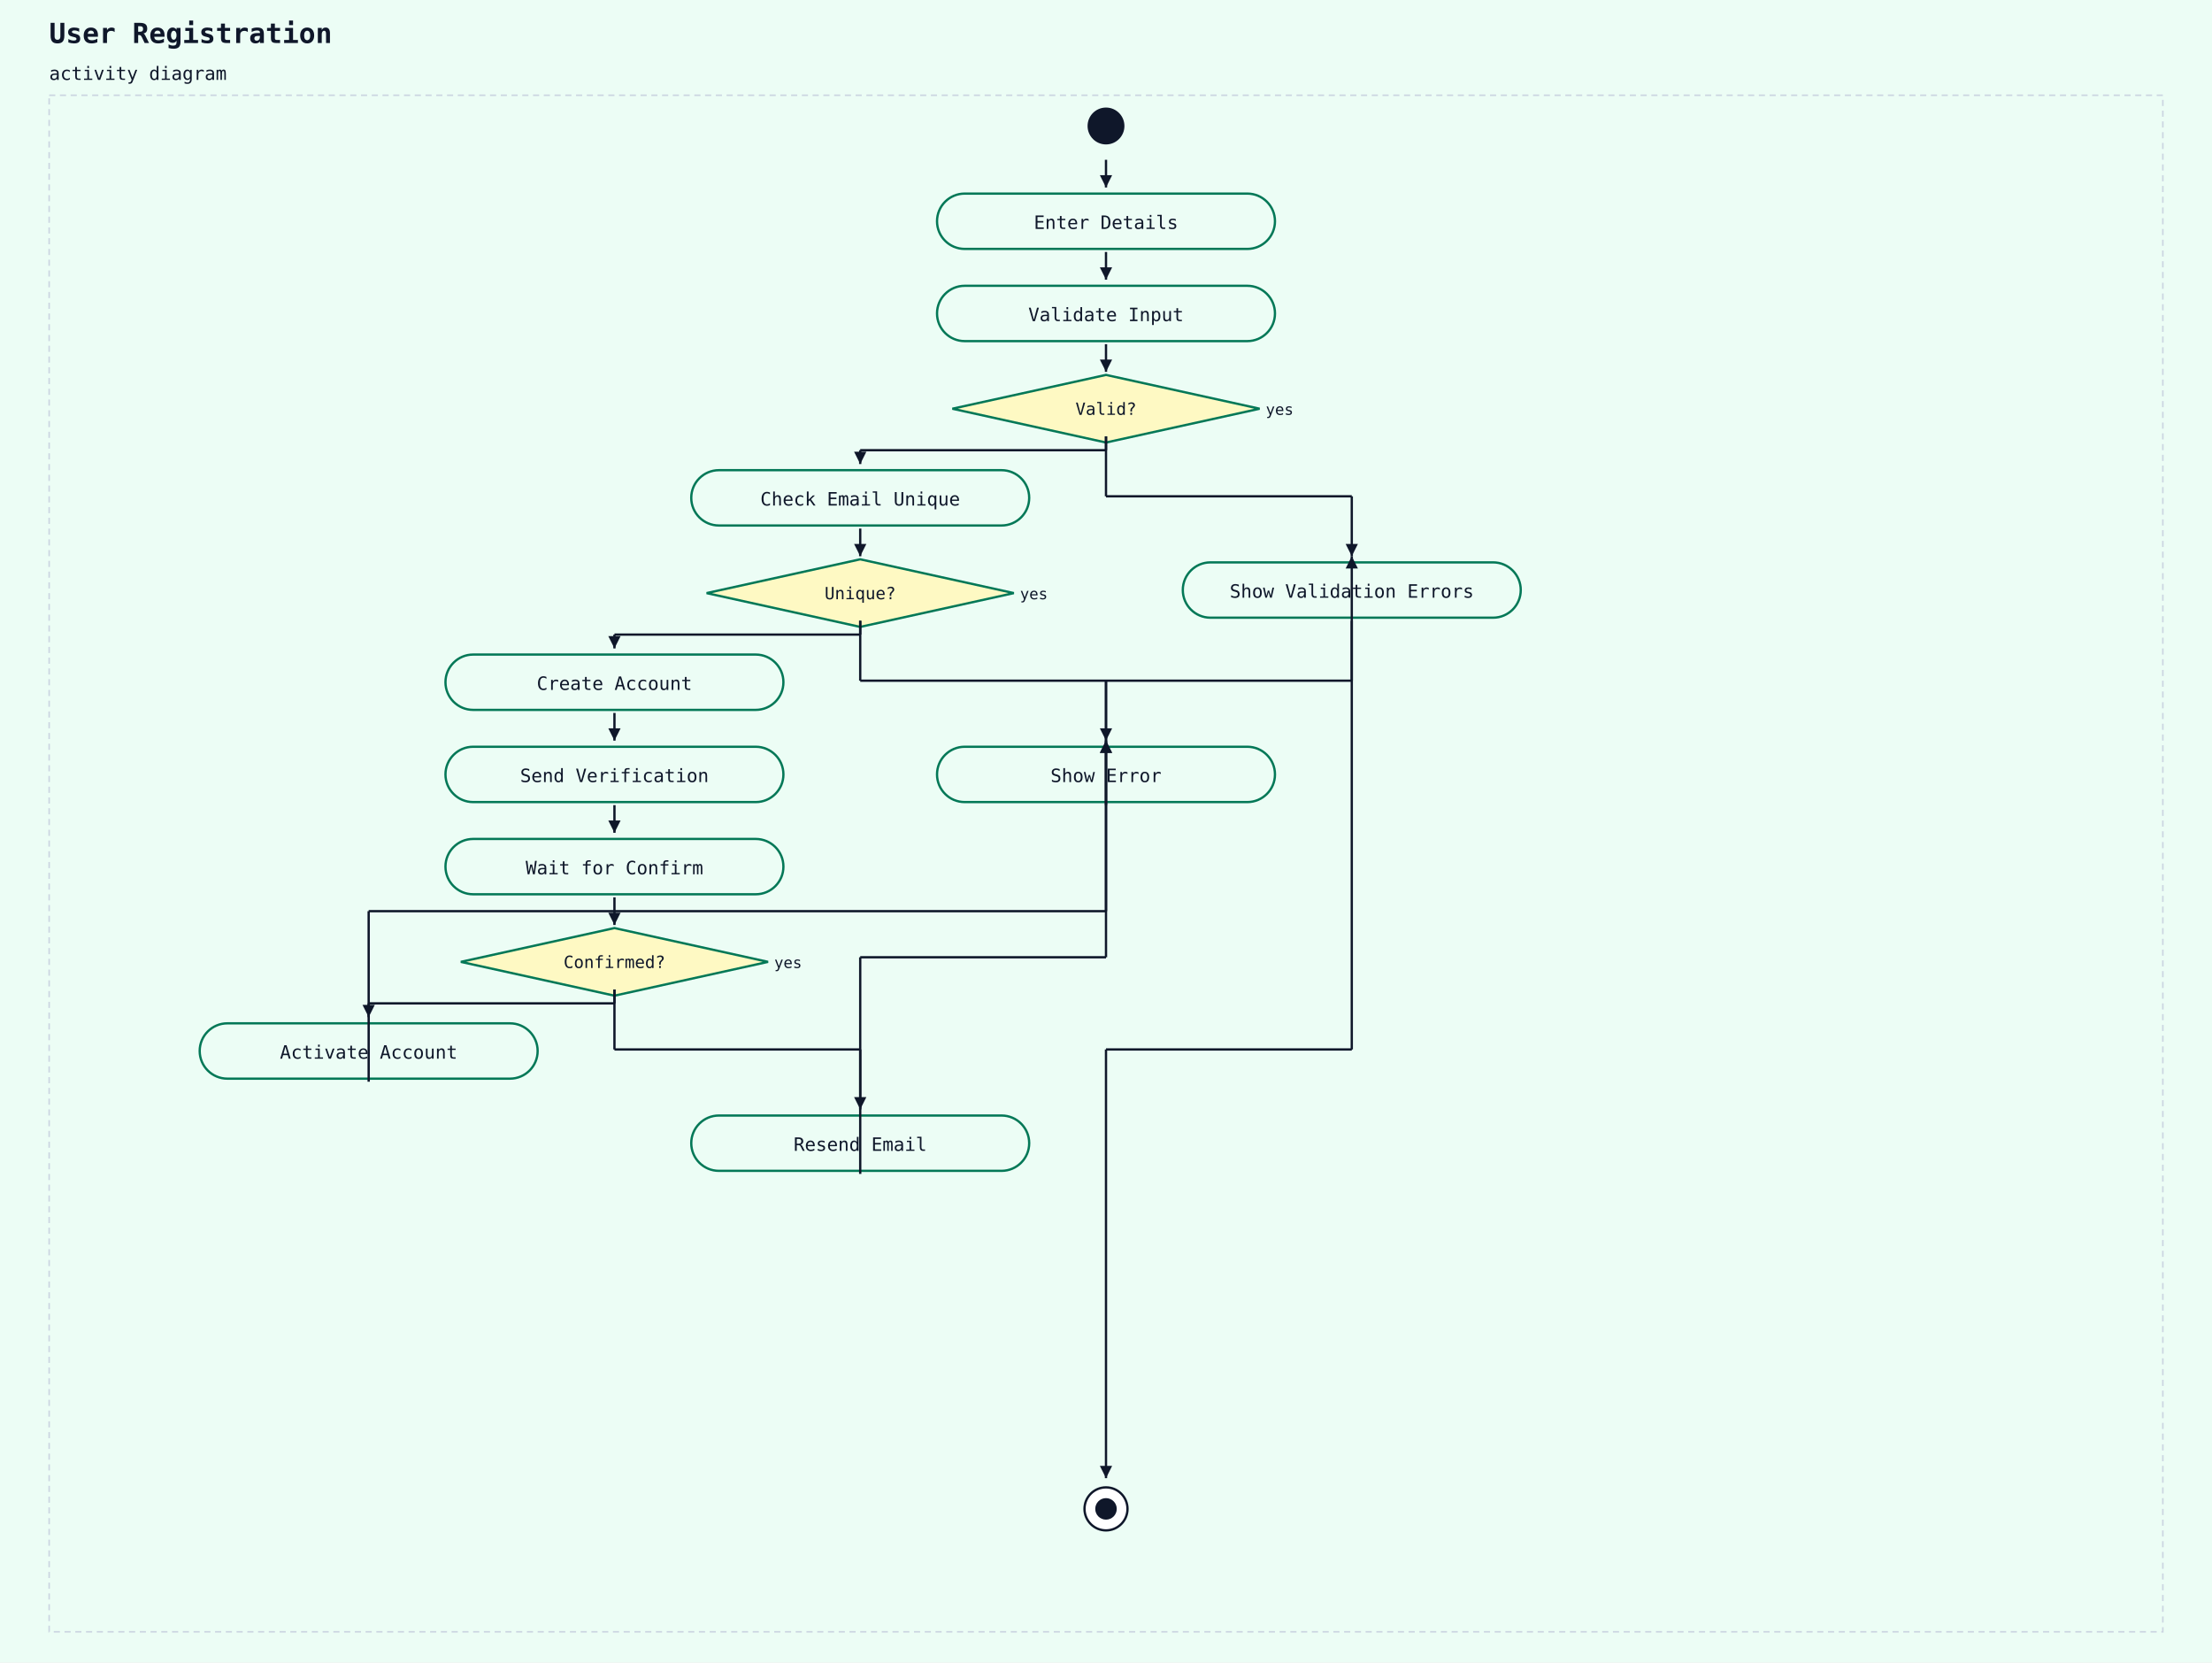
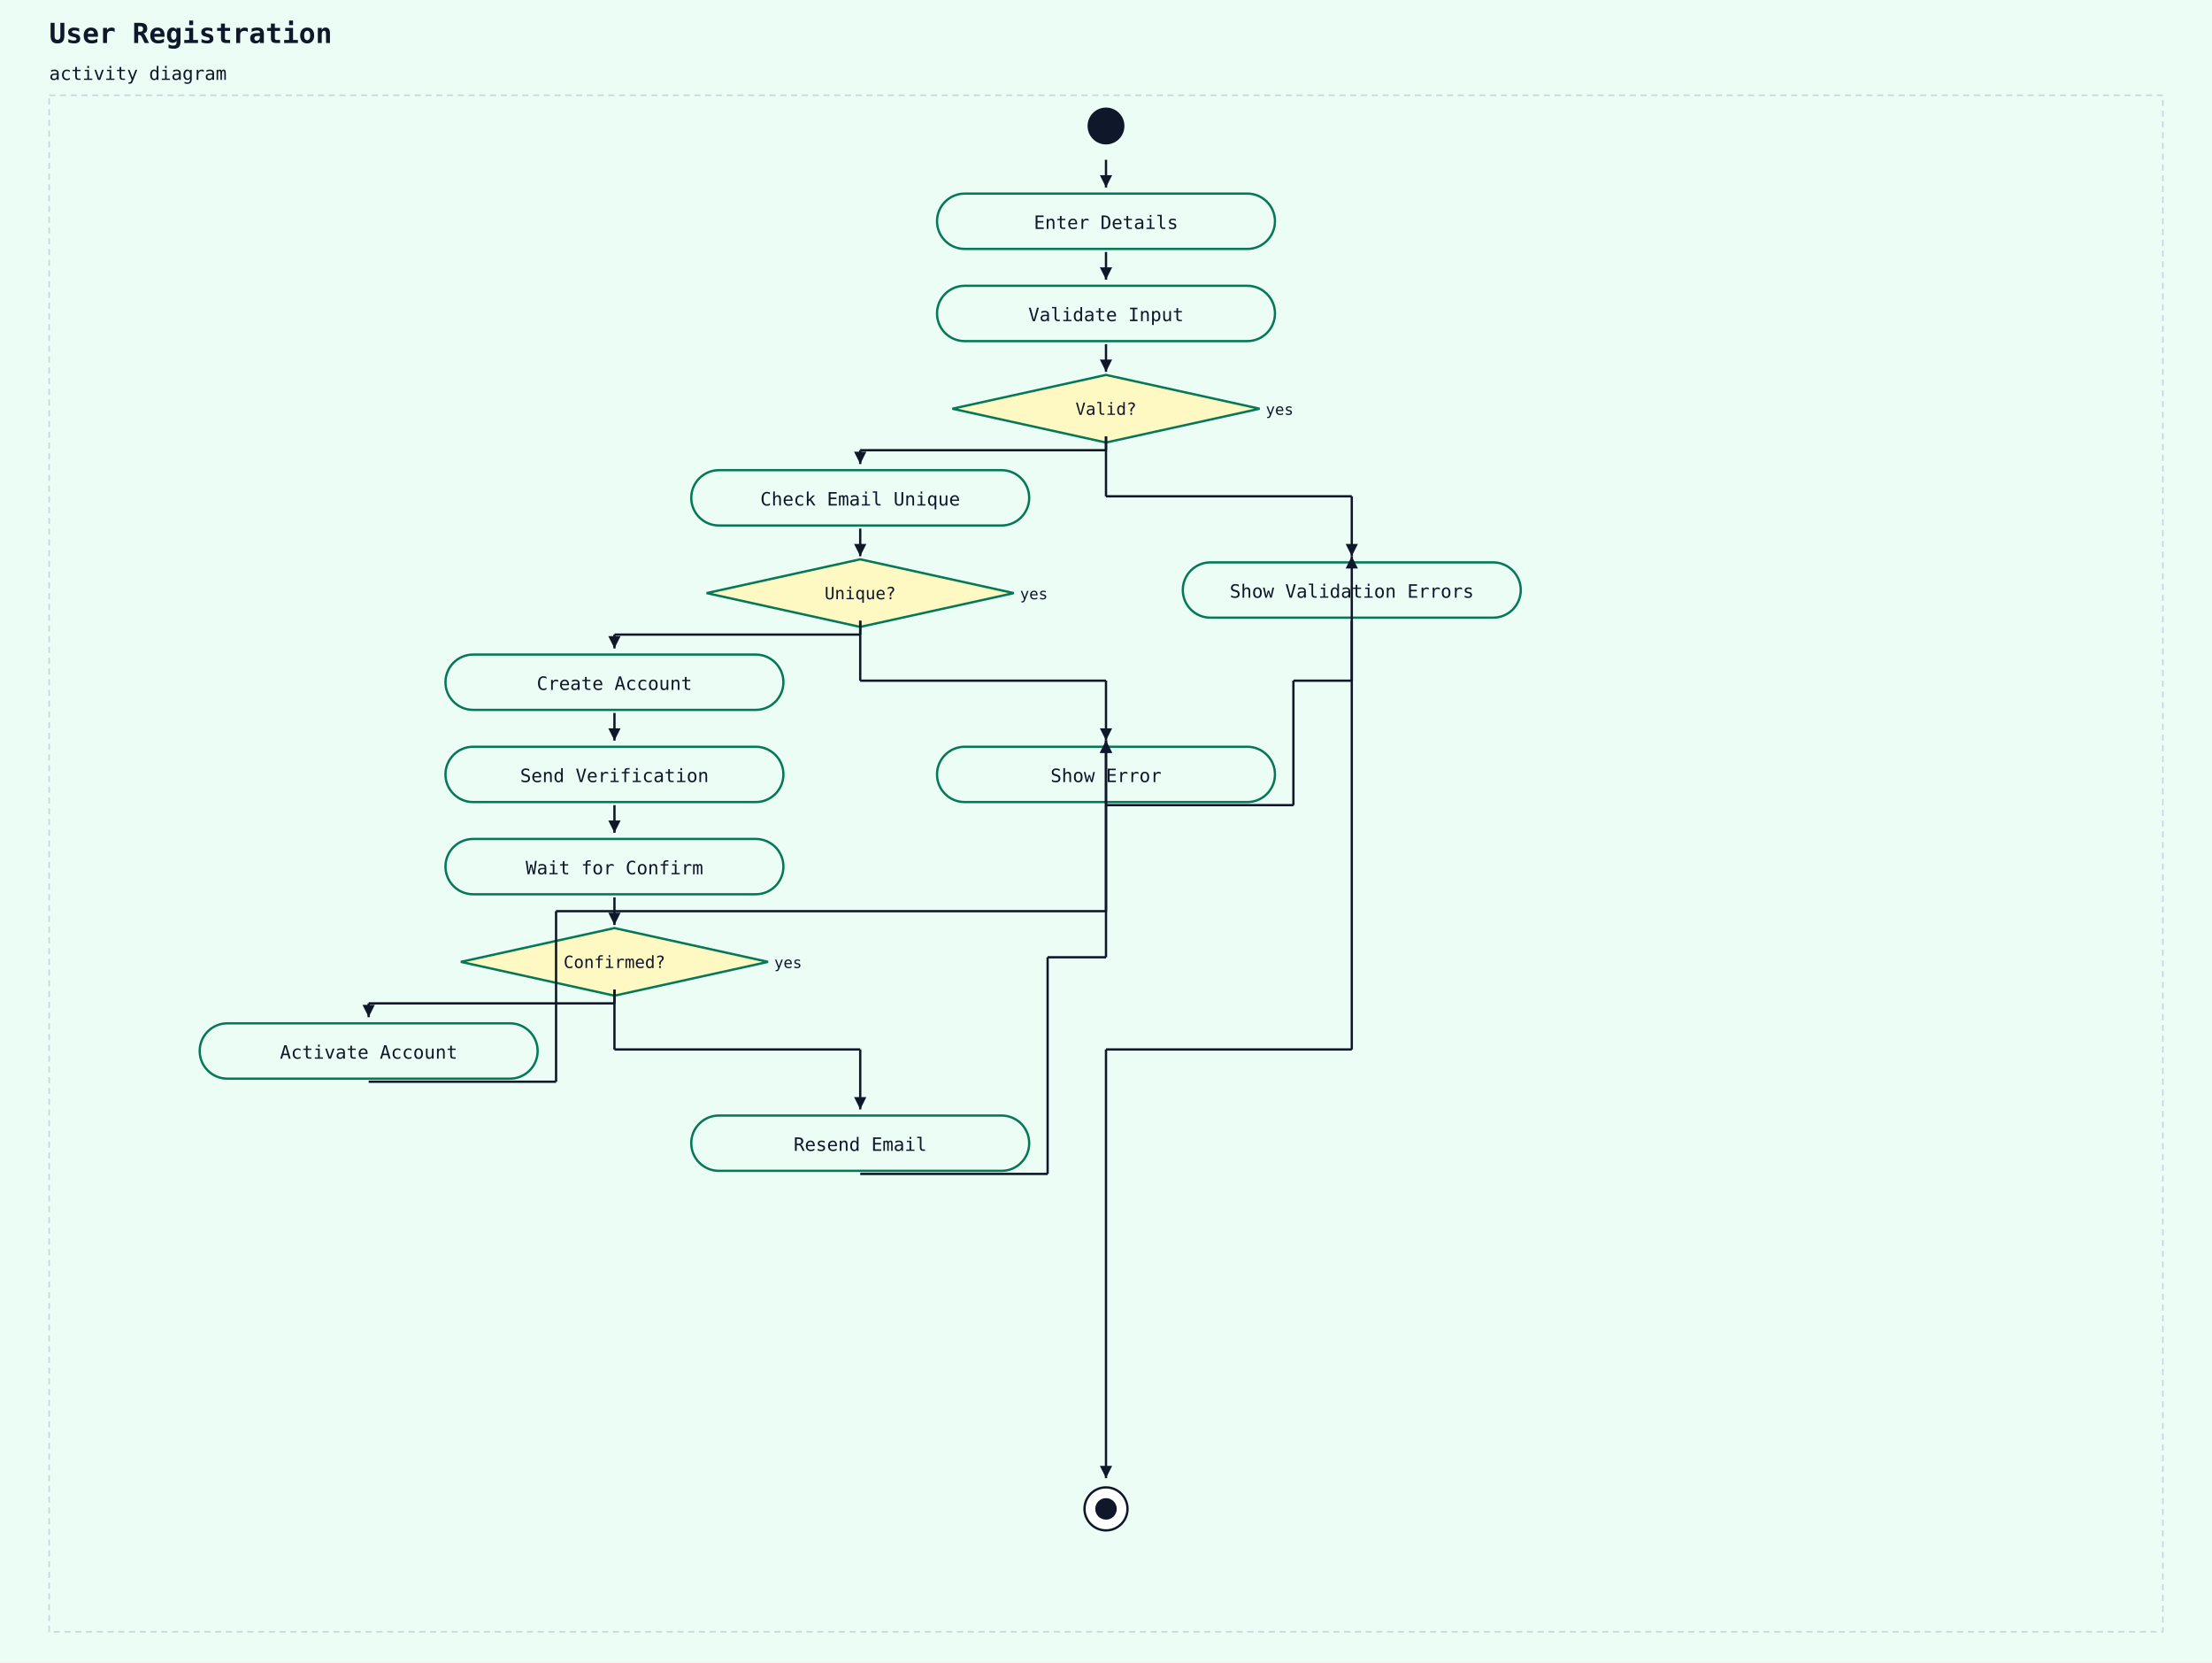
<svg xmlns="http://www.w3.org/2000/svg" width="1440" height="1082" viewBox="0 0 1440 1082">
  <rect width="100%" height="100%" fill="#ecfdf5" />
  <text x="32" y="28" font-family="monospace" font-size="18" font-weight="600" fill="#0f172a">User Registration</text>
  <text x="32" y="52" font-family="monospace" font-size="12" fill="#0f172a">activity diagram</text>
  <rect x="32" y="62" width="1376" height="1000" fill="#ecfdf5" stroke="#cbd5e1" stroke-width="1" stroke-dasharray="4 3" />
  <circle cx="720" cy="82" r="12" fill="#0f172a" />
  <rect x="610" y="126" width="220" height="36" rx="18" ry="18" fill="#ecfdf5" stroke="#047857" stroke-width="1.5" />
  <text x="720" y="149" text-anchor="middle" font-family="monospace" font-size="12" fill="#0f172a">Enter Details</text>
  <line x1="720" y1="104" x2="720" y2="122" stroke="#0f172a" stroke-width="1.5" />
  <polygon points="720,122 716,114 724,114" fill="#0f172a" />
  <rect x="610" y="186" width="220" height="36" rx="18" ry="18" fill="#ecfdf5" stroke="#047857" stroke-width="1.5" />
  <text x="720" y="209" text-anchor="middle" font-family="monospace" font-size="12" fill="#0f172a">Validate Input</text>
  <line x1="720" y1="164" x2="720" y2="182" stroke="#0f172a" stroke-width="1.5" />
  <polygon points="720,182 716,174 724,174" fill="#0f172a" />
  <polygon points="720,244 820,266 720,288 620,266" fill="#fef9c3" stroke="#047857" stroke-width="1.5" />
  <text x="720" y="270" text-anchor="middle" font-family="monospace" font-size="11" fill="#0f172a">Valid?</text>
  <text x="824" y="270" text-anchor="start" font-family="monospace" font-size="10" fill="#0f172a">yes</text>
  <line x1="720" y1="224" x2="720" y2="242" stroke="#0f172a" stroke-width="1.5" />
  <polygon points="720,242 716,234 724,234" fill="#0f172a" />
  <rect x="450" y="306" width="220" height="36" rx="18" ry="18" fill="#ecfdf5" stroke="#047857" stroke-width="1.5" />
  <text x="560" y="329" text-anchor="middle" font-family="monospace" font-size="12" fill="#0f172a">Check Email Unique</text>
  <line x1="720" y1="284" x2="720" y2="293" stroke="#0f172a" stroke-width="1.5" />
  <line x1="720" y1="293" x2="560" y2="293" stroke="#0f172a" stroke-width="1.5" />
  <line x1="560" y1="293" x2="560" y2="302" stroke="#0f172a" stroke-width="1.5" />
  <polygon points="560,302 556,294 564,294" fill="#0f172a" />
  <polygon points="560,364 660,386 560,408 460,386" fill="#fef9c3" stroke="#047857" stroke-width="1.5" />
  <text x="560" y="390" text-anchor="middle" font-family="monospace" font-size="11" fill="#0f172a">Unique?</text>
  <text x="664" y="390" text-anchor="start" font-family="monospace" font-size="10" fill="#0f172a">yes</text>
  <line x1="560" y1="344" x2="560" y2="362" stroke="#0f172a" stroke-width="1.5" />
  <polygon points="560,362 556,354 564,354" fill="#0f172a" />
  <rect x="290" y="426" width="220" height="36" rx="18" ry="18" fill="#ecfdf5" stroke="#047857" stroke-width="1.5" />
  <text x="400" y="449" text-anchor="middle" font-family="monospace" font-size="12" fill="#0f172a">Create Account</text>
  <line x1="560" y1="404" x2="560" y2="413" stroke="#0f172a" stroke-width="1.5" />
  <line x1="560" y1="413" x2="400" y2="413" stroke="#0f172a" stroke-width="1.5" />
  <line x1="400" y1="413" x2="400" y2="422" stroke="#0f172a" stroke-width="1.5" />
  <polygon points="400,422 396,414 404,414" fill="#0f172a" />
  <rect x="290" y="486" width="220" height="36" rx="18" ry="18" fill="#ecfdf5" stroke="#047857" stroke-width="1.5" />
  <text x="400" y="509" text-anchor="middle" font-family="monospace" font-size="12" fill="#0f172a">Send Verification</text>
  <line x1="400" y1="464" x2="400" y2="482" stroke="#0f172a" stroke-width="1.5" />
  <polygon points="400,482 396,474 404,474" fill="#0f172a" />
  <rect x="290" y="546" width="220" height="36" rx="18" ry="18" fill="#ecfdf5" stroke="#047857" stroke-width="1.5" />
  <text x="400" y="569" text-anchor="middle" font-family="monospace" font-size="12" fill="#0f172a">Wait for Confirm</text>
  <line x1="400" y1="524" x2="400" y2="542" stroke="#0f172a" stroke-width="1.5" />
  <polygon points="400,542 396,534 404,534" fill="#0f172a" />
  <polygon points="400,604 500,626 400,648 300,626" fill="#fef9c3" stroke="#047857" stroke-width="1.5" />
  <text x="400" y="630" text-anchor="middle" font-family="monospace" font-size="11" fill="#0f172a">Confirmed?</text>
  <text x="504" y="630" text-anchor="start" font-family="monospace" font-size="10" fill="#0f172a">yes</text>
  <line x1="400" y1="584" x2="400" y2="602" stroke="#0f172a" stroke-width="1.5" />
  <polygon points="400,602 396,594 404,594" fill="#0f172a" />
  <rect x="130" y="666" width="220" height="36" rx="18" ry="18" fill="#ecfdf5" stroke="#047857" stroke-width="1.5" />
  <text x="240" y="689" text-anchor="middle" font-family="monospace" font-size="12" fill="#0f172a">Activate Account</text>
  <line x1="400" y1="644" x2="400" y2="653" stroke="#0f172a" stroke-width="1.5" />
  <line x1="400" y1="653" x2="240" y2="653" stroke="#0f172a" stroke-width="1.5" />
  <line x1="240" y1="653" x2="240" y2="662" stroke="#0f172a" stroke-width="1.5" />
  <polygon points="240,662 236,654 244,654" fill="#0f172a" />
  <rect x="450" y="726" width="220" height="36" rx="18" ry="18" fill="#ecfdf5" stroke="#047857" stroke-width="1.5" />
  <text x="560" y="749" text-anchor="middle" font-family="monospace" font-size="12" fill="#0f172a">Resend Email</text>
  <line x1="400" y1="644" x2="400" y2="683" stroke="#0f172a" stroke-width="1.5" />
  <line x1="400" y1="683" x2="560" y2="683" stroke="#0f172a" stroke-width="1.5" />
  <line x1="560" y1="683" x2="560" y2="722" stroke="#0f172a" stroke-width="1.5" />
  <polygon points="560,722 556,714 564,714" fill="#0f172a" />
  <rect x="610" y="486" width="220" height="36" rx="18" ry="18" fill="#ecfdf5" stroke="#047857" stroke-width="1.5" />
  <text x="720" y="509" text-anchor="middle" font-family="monospace" font-size="12" fill="#0f172a">Show Error</text>
-   <line x1="240" y1="704" x2="240" y2="593" stroke="#0f172a" stroke-width="1.5" />
-   <line x1="240" y1="593" x2="720" y2="593" stroke="#0f172a" stroke-width="1.5" />
+   <line x1="240" y1="704" x2="362" y2="704" stroke="#0f172a" stroke-width="1.5" />
+   <line x1="362" y1="704" x2="362" y2="593" stroke="#0f172a" stroke-width="1.5" />
+   <line x1="362" y1="593" x2="720" y2="593" stroke="#0f172a" stroke-width="1.5" />
  <line x1="720" y1="593" x2="720" y2="482" stroke="#0f172a" stroke-width="1.5" />
  <polygon points="720,482 716,490 724,490" fill="#0f172a" />
-   <line x1="560" y1="764" x2="560" y2="623" stroke="#0f172a" stroke-width="1.5" />
-   <line x1="560" y1="623" x2="720" y2="623" stroke="#0f172a" stroke-width="1.5" />
+   <line x1="560" y1="764" x2="682" y2="764" stroke="#0f172a" stroke-width="1.5" />
+   <line x1="682" y1="764" x2="682" y2="623" stroke="#0f172a" stroke-width="1.5" />
+   <line x1="682" y1="623" x2="720" y2="623" stroke="#0f172a" stroke-width="1.5" />
  <line x1="720" y1="623" x2="720" y2="482" stroke="#0f172a" stroke-width="1.5" />
  <polygon points="720,482 716,490 724,490" fill="#0f172a" />
  <line x1="560" y1="404" x2="560" y2="443" stroke="#0f172a" stroke-width="1.5" />
  <line x1="560" y1="443" x2="720" y2="443" stroke="#0f172a" stroke-width="1.5" />
  <line x1="720" y1="443" x2="720" y2="482" stroke="#0f172a" stroke-width="1.5" />
  <polygon points="720,482 716,474 724,474" fill="#0f172a" />
  <rect x="770" y="366" width="220" height="36" rx="18" ry="18" fill="#ecfdf5" stroke="#047857" stroke-width="1.5" />
  <text x="880" y="389" text-anchor="middle" font-family="monospace" font-size="12" fill="#0f172a">Show Validation Errors</text>
-   <line x1="720" y1="524" x2="720" y2="443" stroke="#0f172a" stroke-width="1.5" />
-   <line x1="720" y1="443" x2="880" y2="443" stroke="#0f172a" stroke-width="1.5" />
+   <line x1="720" y1="524" x2="842" y2="524" stroke="#0f172a" stroke-width="1.5" />
+   <line x1="842" y1="524" x2="842" y2="443" stroke="#0f172a" stroke-width="1.5" />
+   <line x1="842" y1="443" x2="880" y2="443" stroke="#0f172a" stroke-width="1.5" />
  <line x1="880" y1="443" x2="880" y2="362" stroke="#0f172a" stroke-width="1.5" />
  <polygon points="880,362 876,370 884,370" fill="#0f172a" />
  <line x1="720" y1="284" x2="720" y2="323" stroke="#0f172a" stroke-width="1.5" />
  <line x1="720" y1="323" x2="880" y2="323" stroke="#0f172a" stroke-width="1.5" />
  <line x1="880" y1="323" x2="880" y2="362" stroke="#0f172a" stroke-width="1.5" />
  <polygon points="880,362 876,354 884,354" fill="#0f172a" />
  <circle cx="720" cy="982" r="14" fill="white" stroke="#0f172a" stroke-width="1.5" />
  <circle cx="720" cy="982" r="7" fill="#0f172a" />
  <line x1="880" y1="404" x2="880" y2="683" stroke="#0f172a" stroke-width="1.5" />
  <line x1="880" y1="683" x2="720" y2="683" stroke="#0f172a" stroke-width="1.5" />
  <line x1="720" y1="683" x2="720" y2="962" stroke="#0f172a" stroke-width="1.5" />
  <polygon points="720,962 716,954 724,954" fill="#0f172a" />
</svg>
